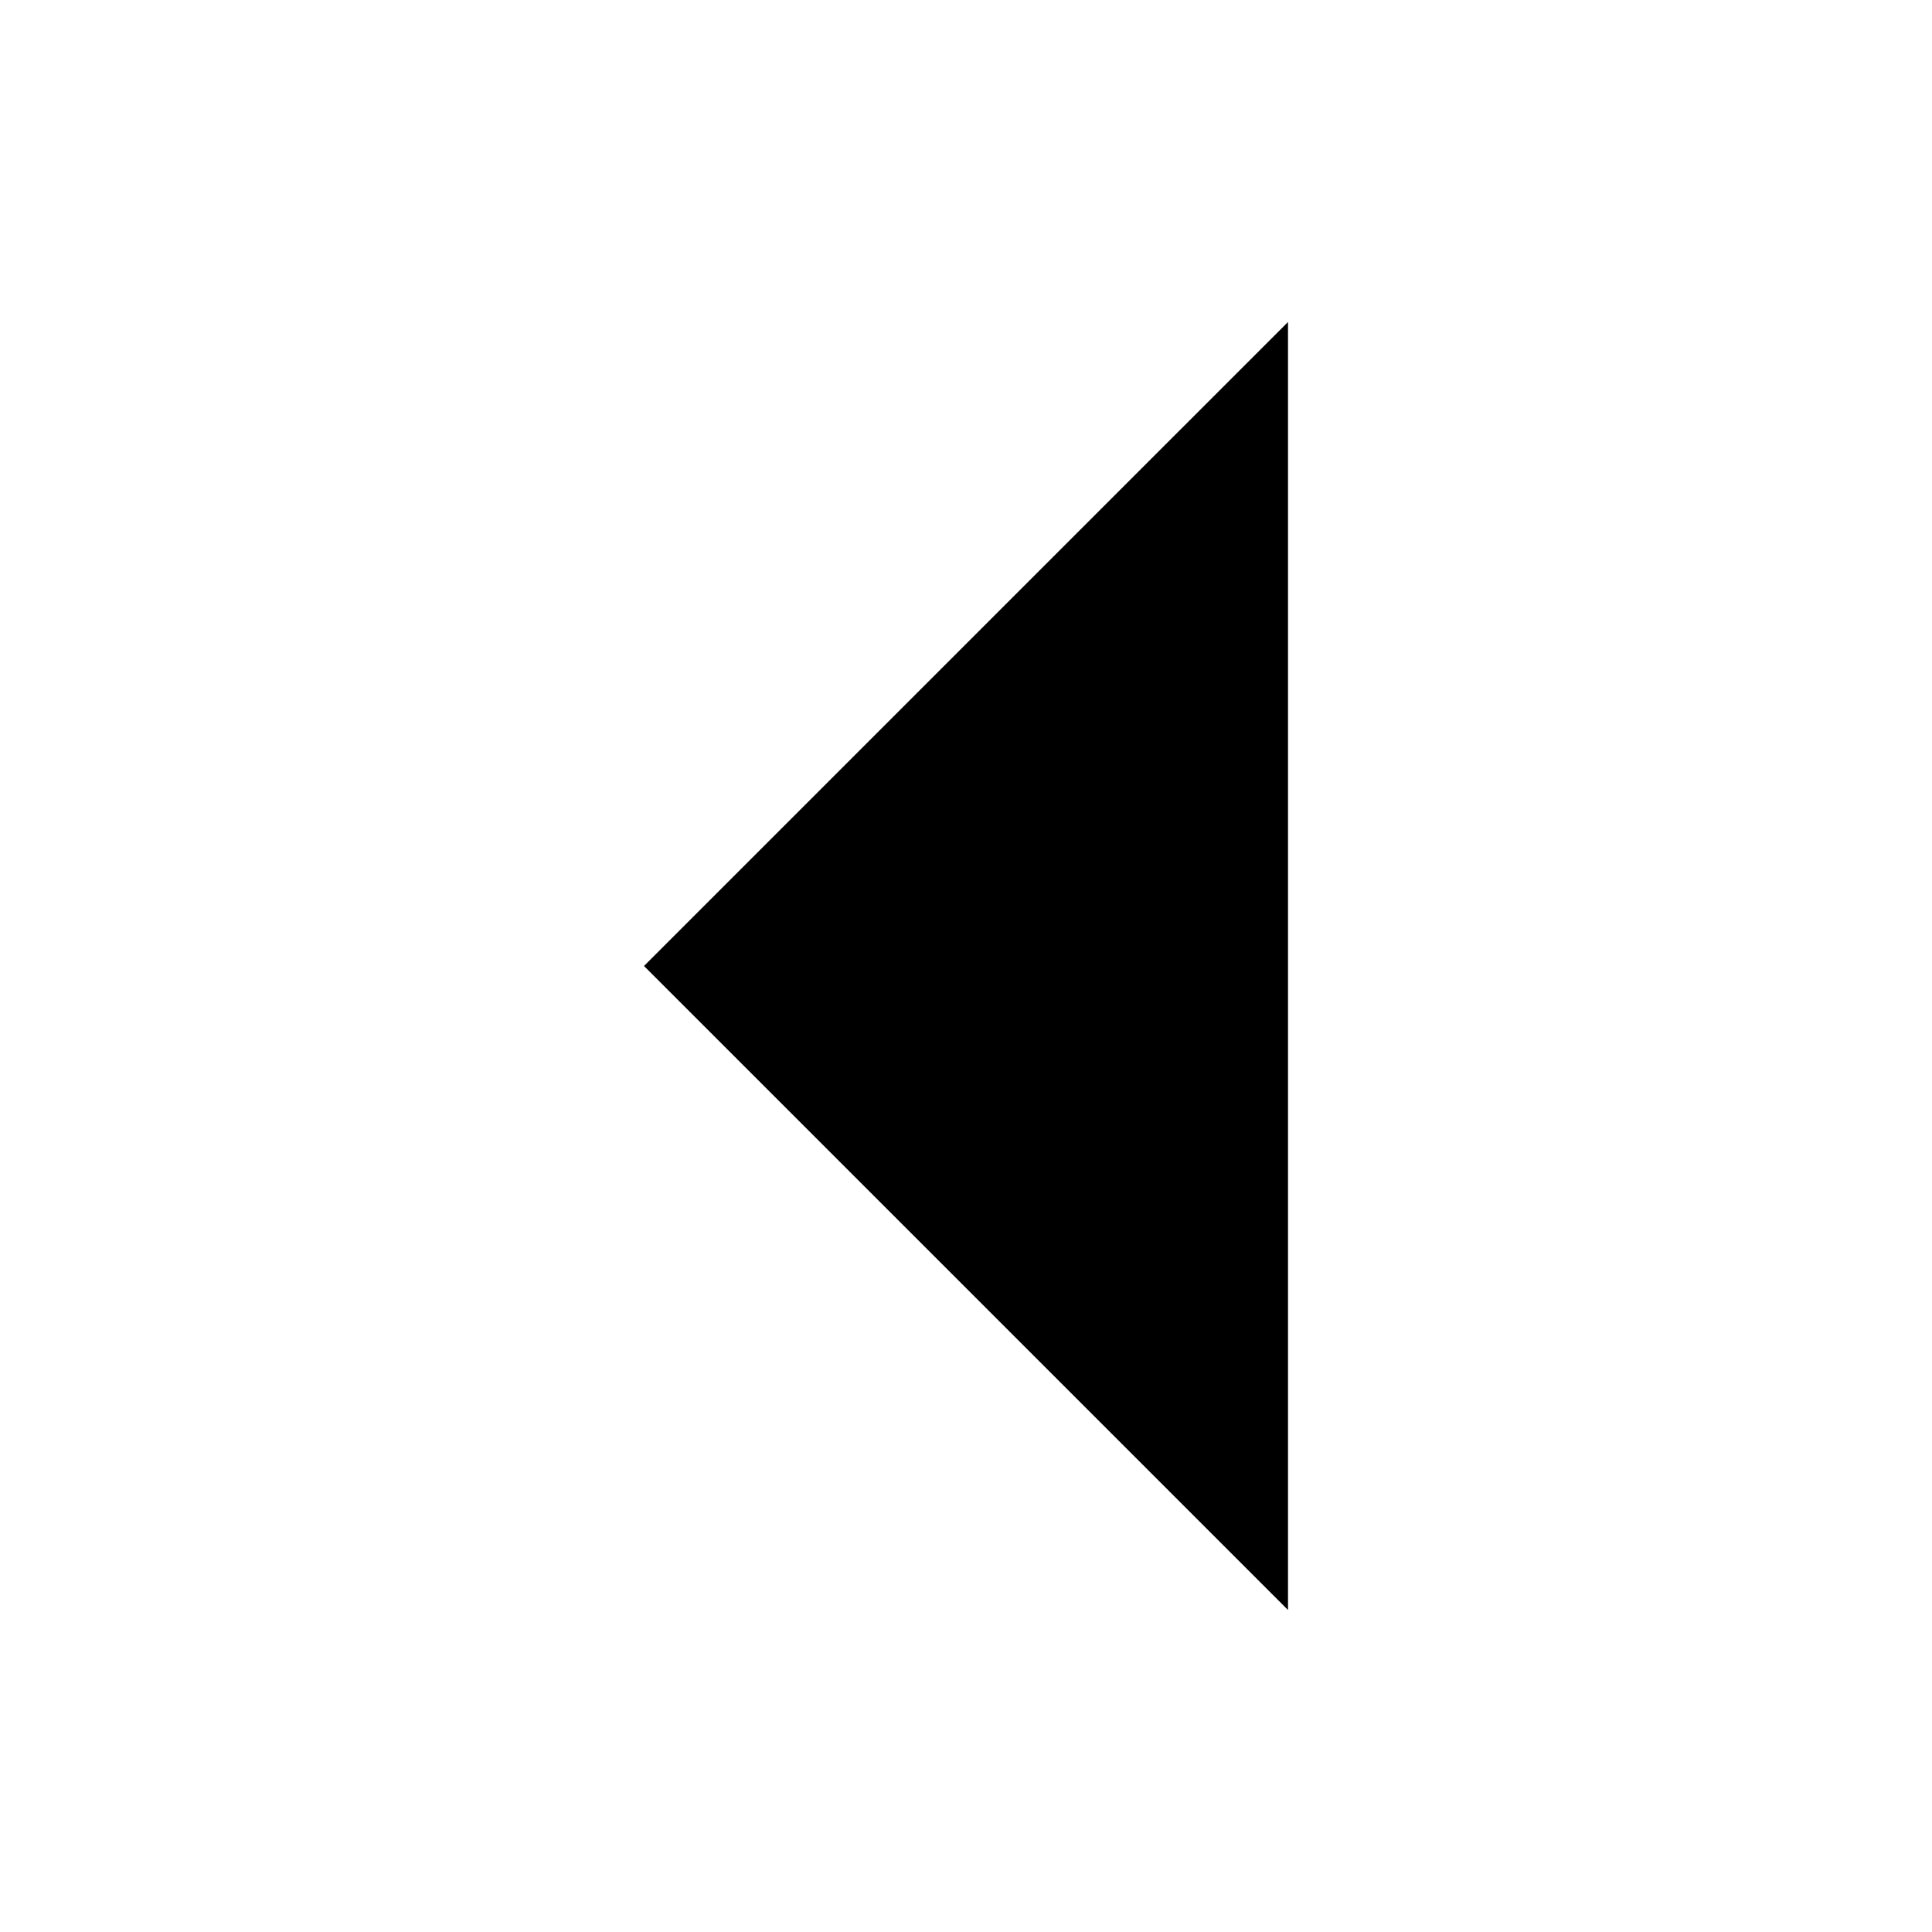
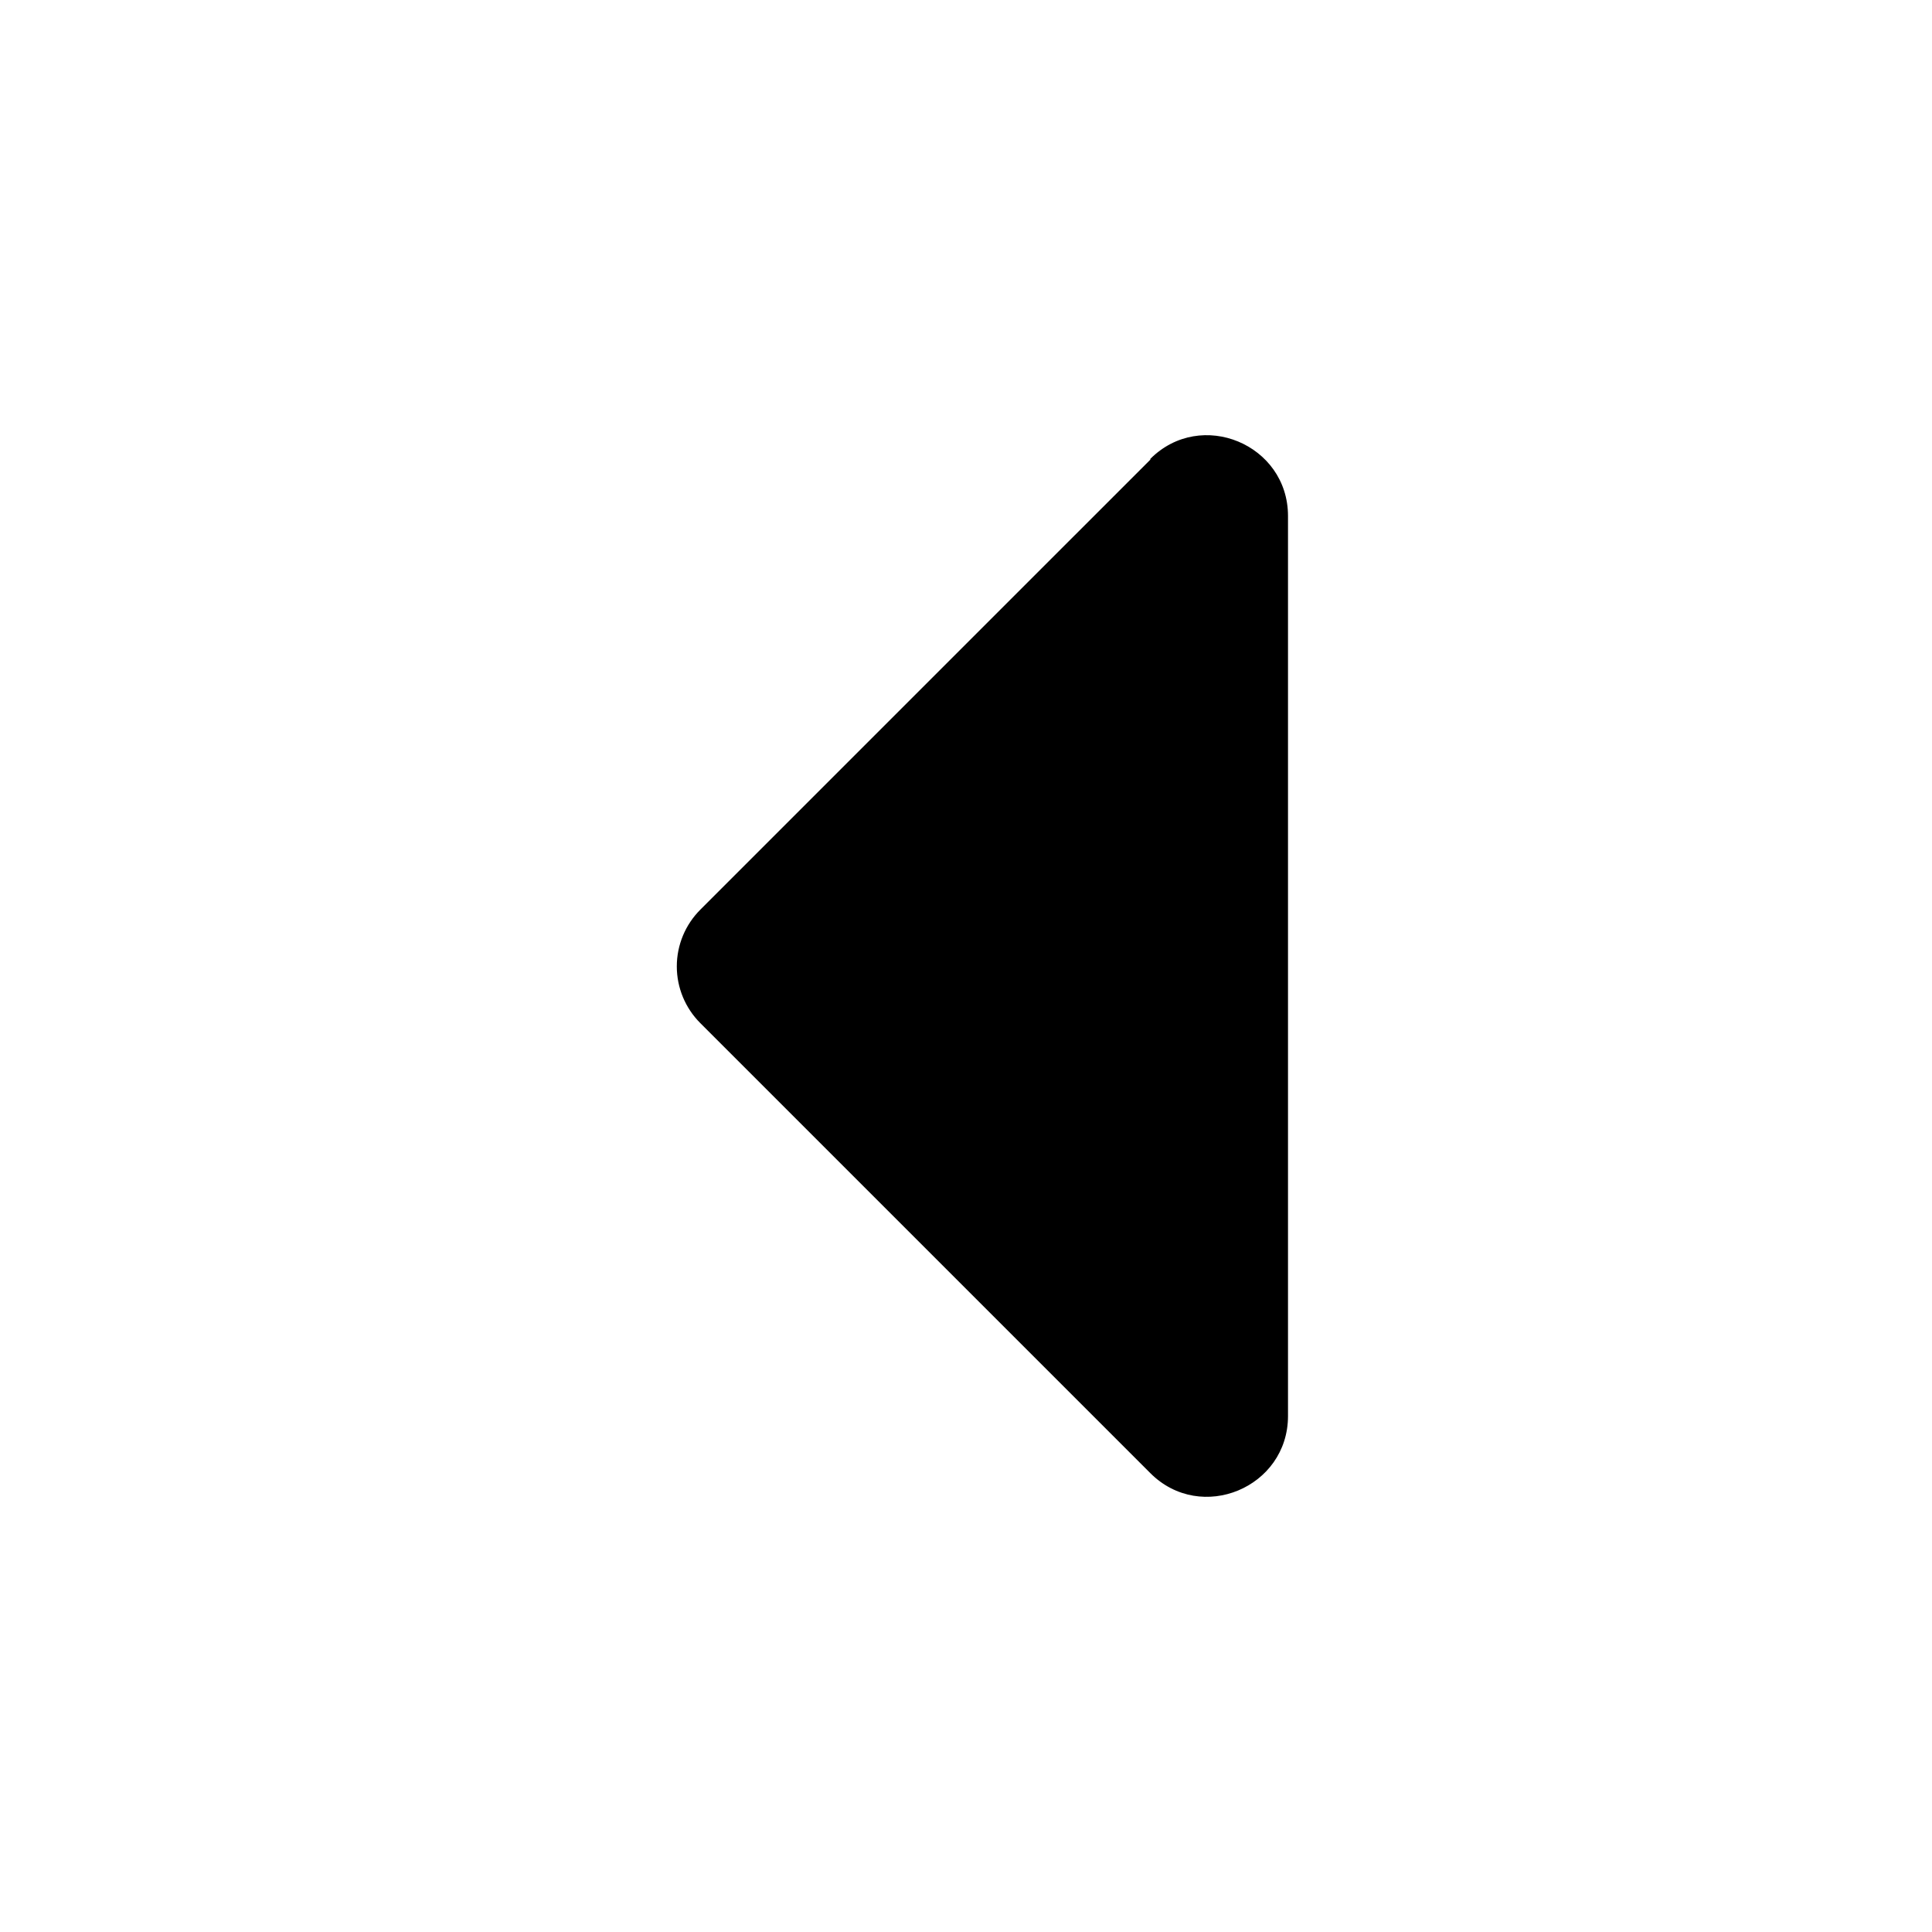
- <svg xmlns="http://www.w3.org/2000/svg" fill="currentColor" viewBox="0 0 24 24">
-   <path d="m16 4-8 8 8 8Z" />
+ <svg xmlns="http://www.w3.org/2000/svg" width="24" height="24" fill="currentColor" viewBox="0 0 24 24">
+   <path d="M14.29 5.71 8.7 11.3a.996.996 0 0 0 0 1.41l5.59 5.59c.63.63 1.71.18 1.71-.71V6.41c0-.89-1.08-1.34-1.71-.71Z" />
</svg>
